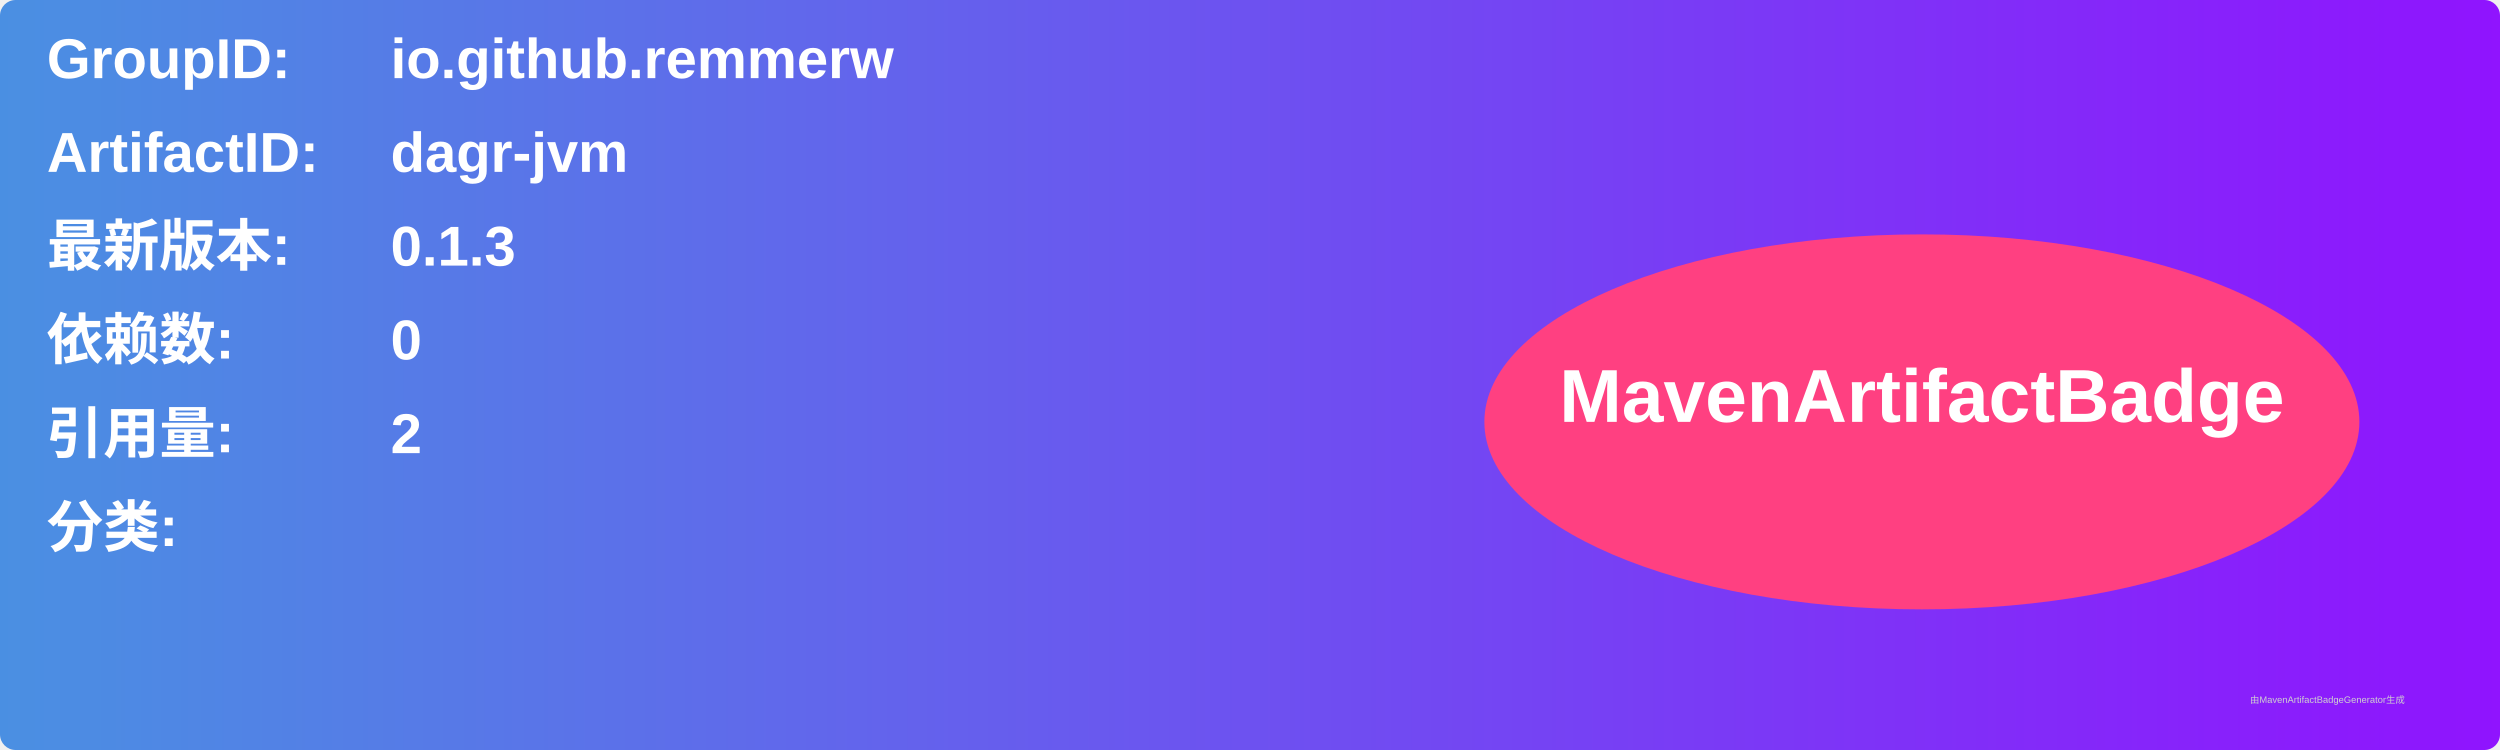
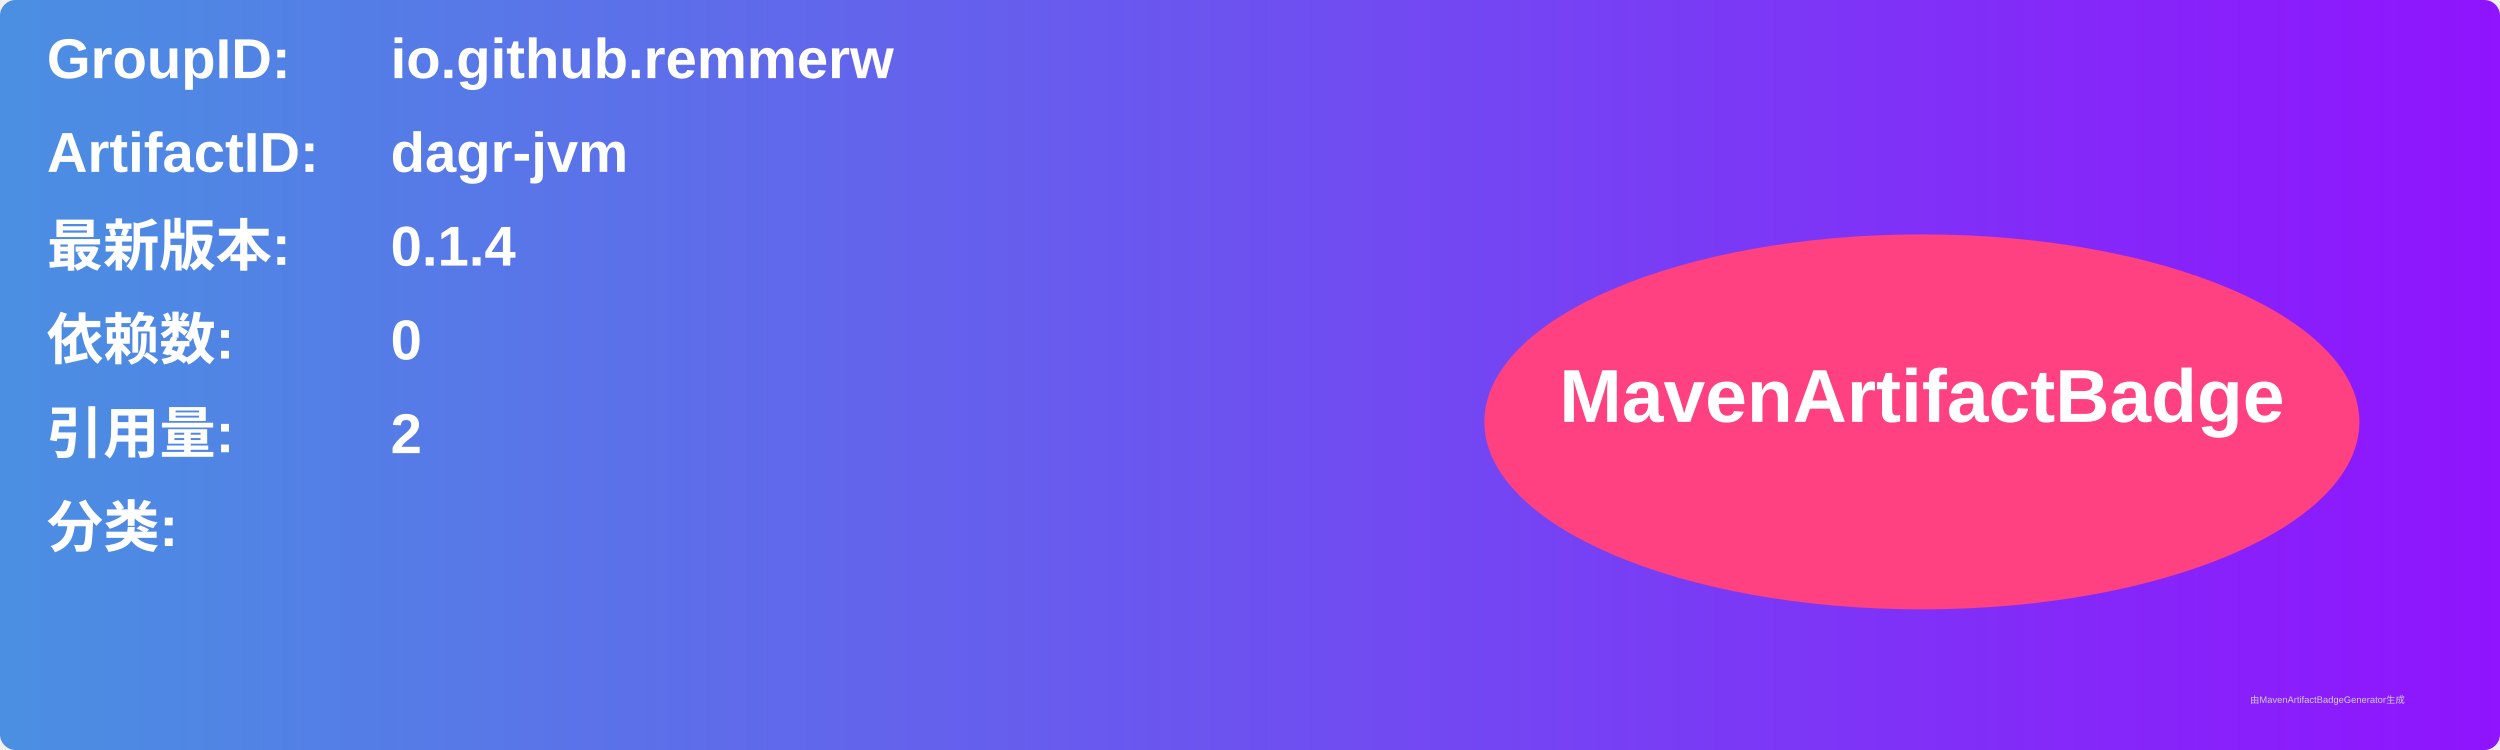
<svg xmlns="http://www.w3.org/2000/svg" width="800" height="240" viewBox="0 0 800 240">
  <linearGradient id="grad" x1="0%" y1="0%" x2="100%" y2="0%">
    <stop offset="0%" stop-color="#4a90e2" />
    <stop offset="100%" stop-color="#9013fe" />
  </linearGradient>
  <rect width="100%" height="100%" rx="5" ry="5" fill="url(#grad)" />
  <g transform="translate(15, 15)">
    <text x="0" y="10" font-family="Arial" font-size="18" fill="white" font-weight="bold" width="260">GroupID:</text>
    <text x="110" y="10" font-family="Arial" font-size="18" fill="white" font-weight="bold" width="460">io.github.remmerw</text>
    <text x="0" y="40" font-family="Arial" font-size="18" fill="white" font-weight="bold" width="260">ArtifactID:</text>
    <text x="110" y="40" font-family="Arial" font-size="18" fill="white" font-weight="bold" width="460">dagr-jvm</text>
    <text x="0" y="70" font-family="Arial" font-size="18" fill="white" font-weight="bold">最新版本:</text>
    <text x="110" y="70" font-family="Arial" font-size="18" fill="white" font-weight="bold">
-       <tspan font-weight="bold">0.1.3</tspan>
+       <tspan font-weight="bold">0.1.4</tspan>
    </text>
    <text x="0" y="100" font-family="Arial" font-size="18" fill="white" font-weight="bold">依赖数: </text>
    <text x="110" y="100" font-family="Arial" font-size="18" fill="white">
      <tspan font-weight="bold">0</tspan>
    </text>
    <text x="0" y="130" font-family="Arial" font-size="18" fill="white" font-weight="bold">引用量: </text>
    <text x="110" y="130" font-family="Arial" font-size="18" fill="white">
      <tspan font-weight="bold">2</tspan>
    </text>
    <text x="0" y="160" font-family="Arial" font-size="18" fill="white" font-weight="bold">分类:</text>
    <text x="10" y="190" font-family="Arial" font-size="10" fill="white">
      <tspan font-weight="bold" />
    </text>
    <ellipse cx="600" cy="120" rx="140" ry="60" fill="#ff4081" />
    <text x="600" y="120" text-anchor="middle" font-family="Arial" font-size="24" fill="white" font-weight="bold">MavenArtifactBadge</text>
  </g>
  <text x="720" y="225" font-family="Arial" font-size="3" fill="#d0d0d0">由MavenArtifactBadgeGenerator生成</text>
</svg>
